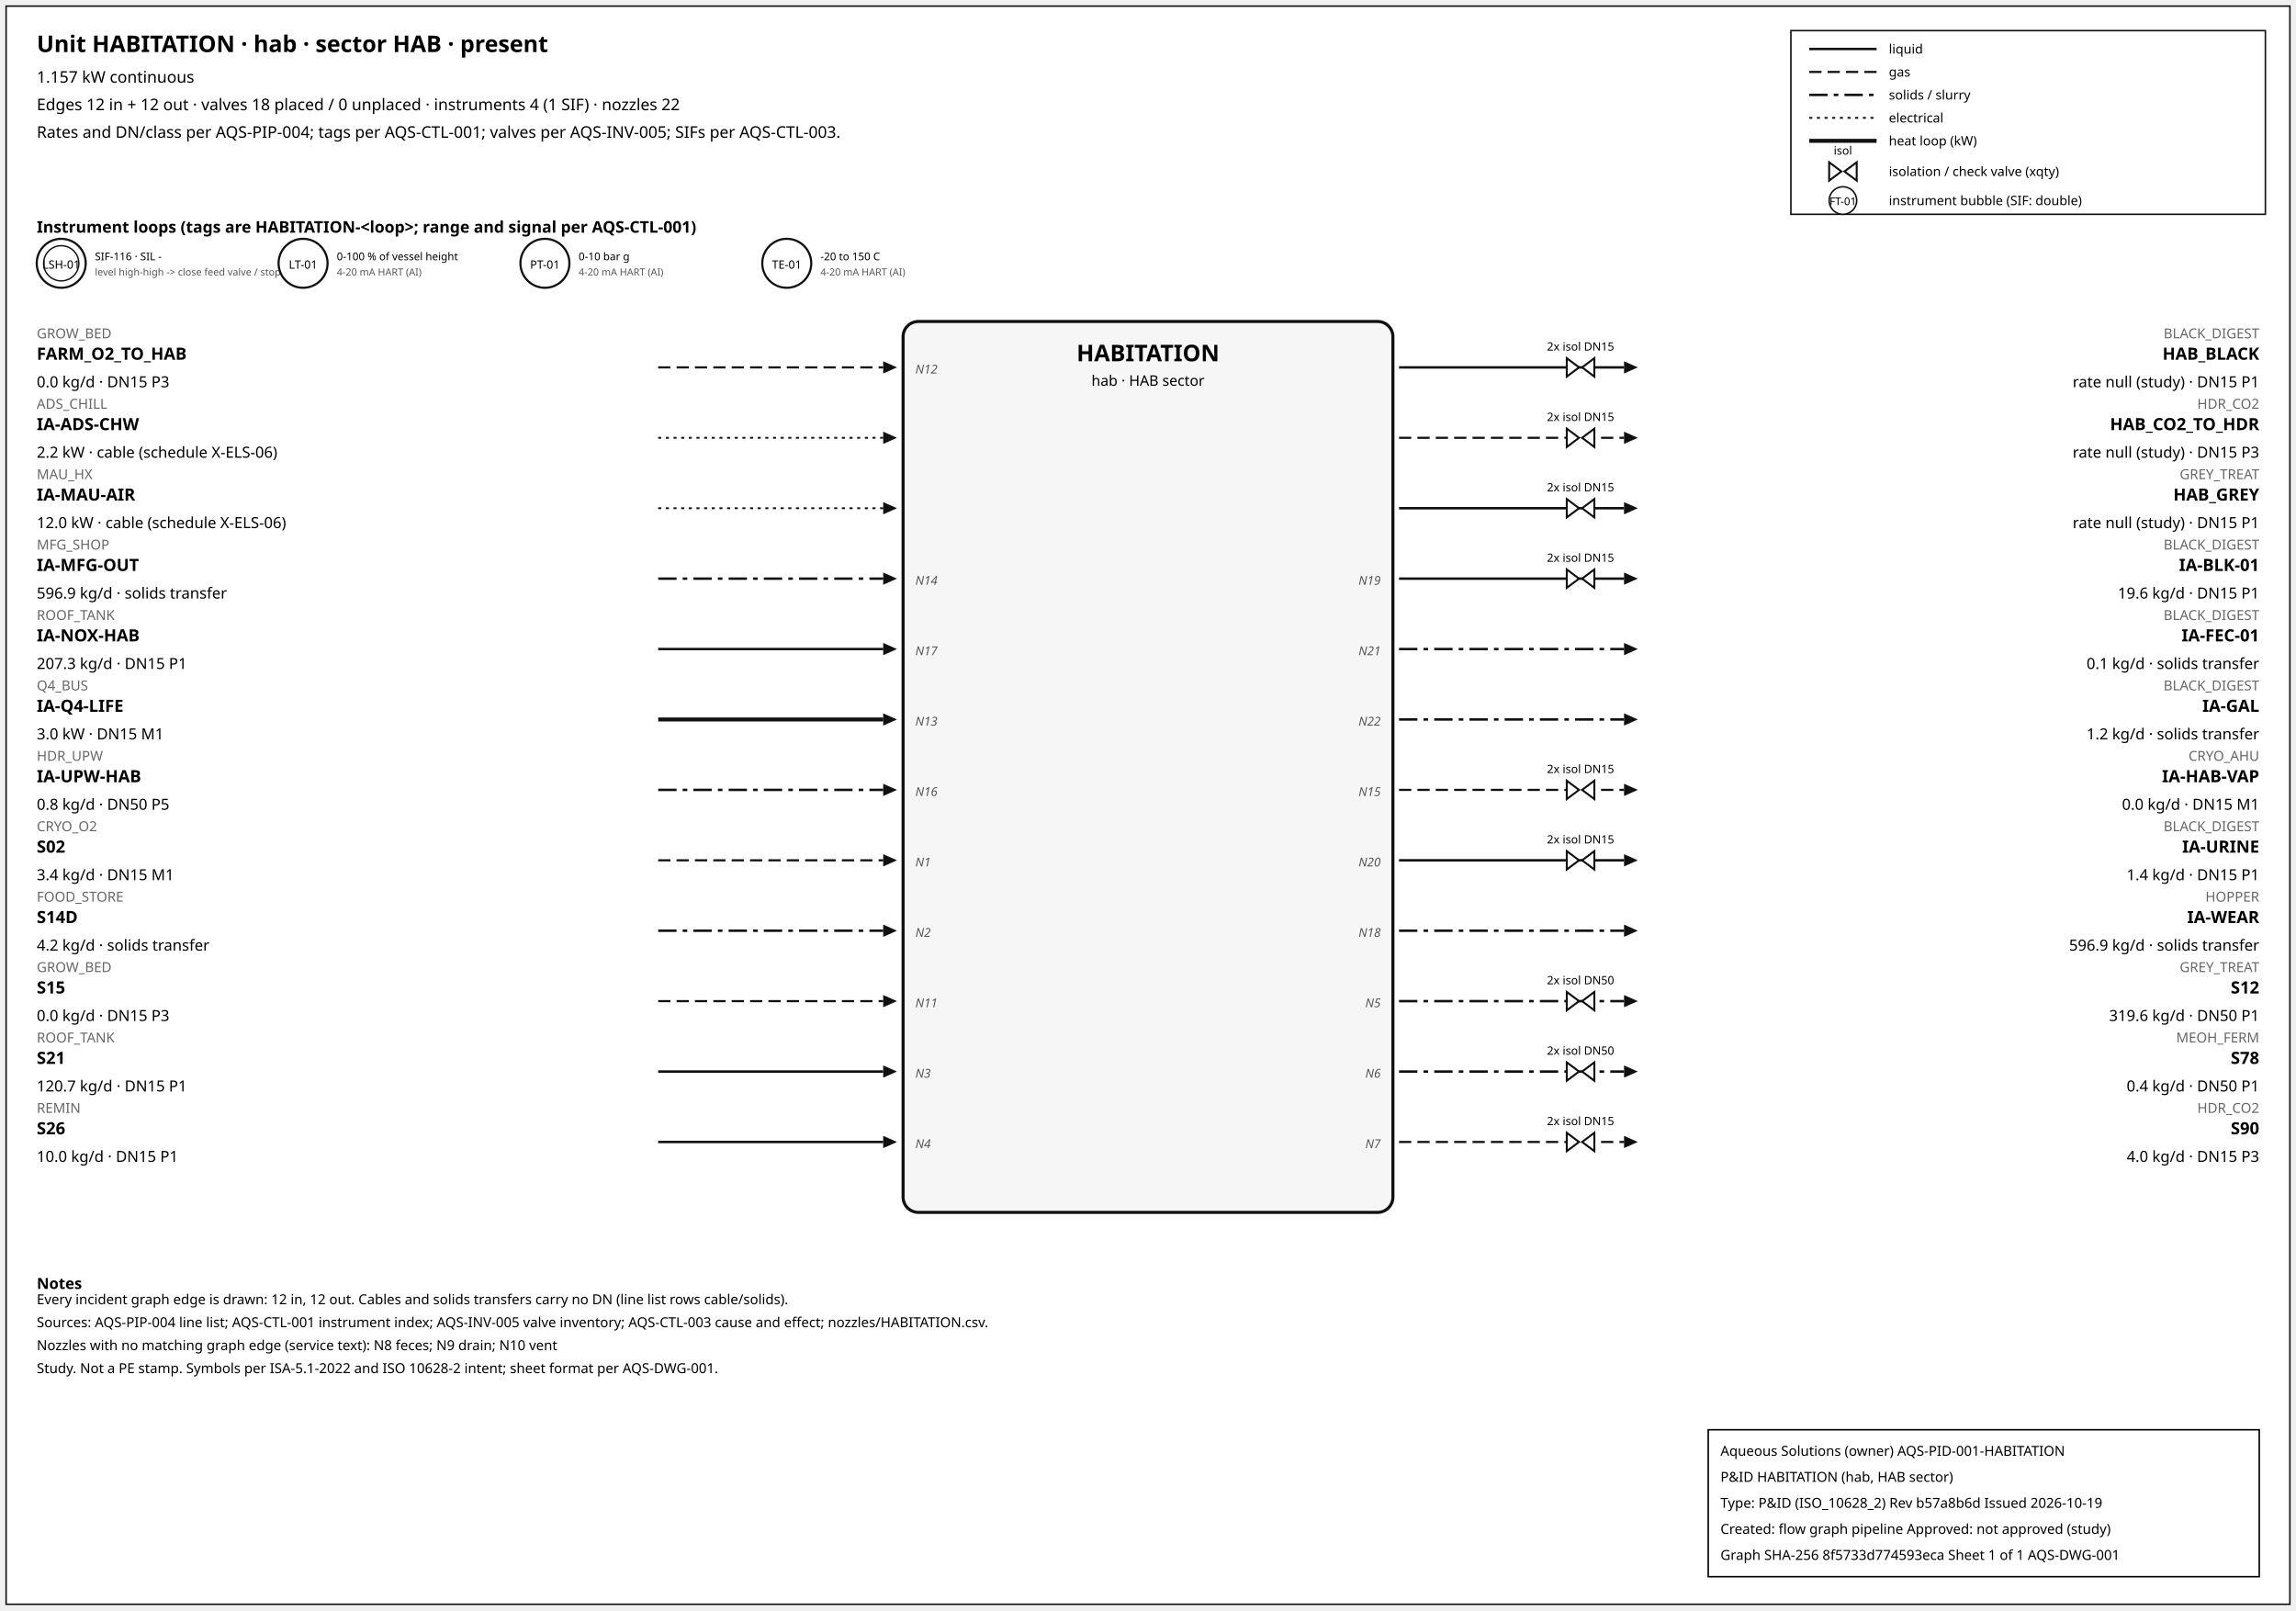
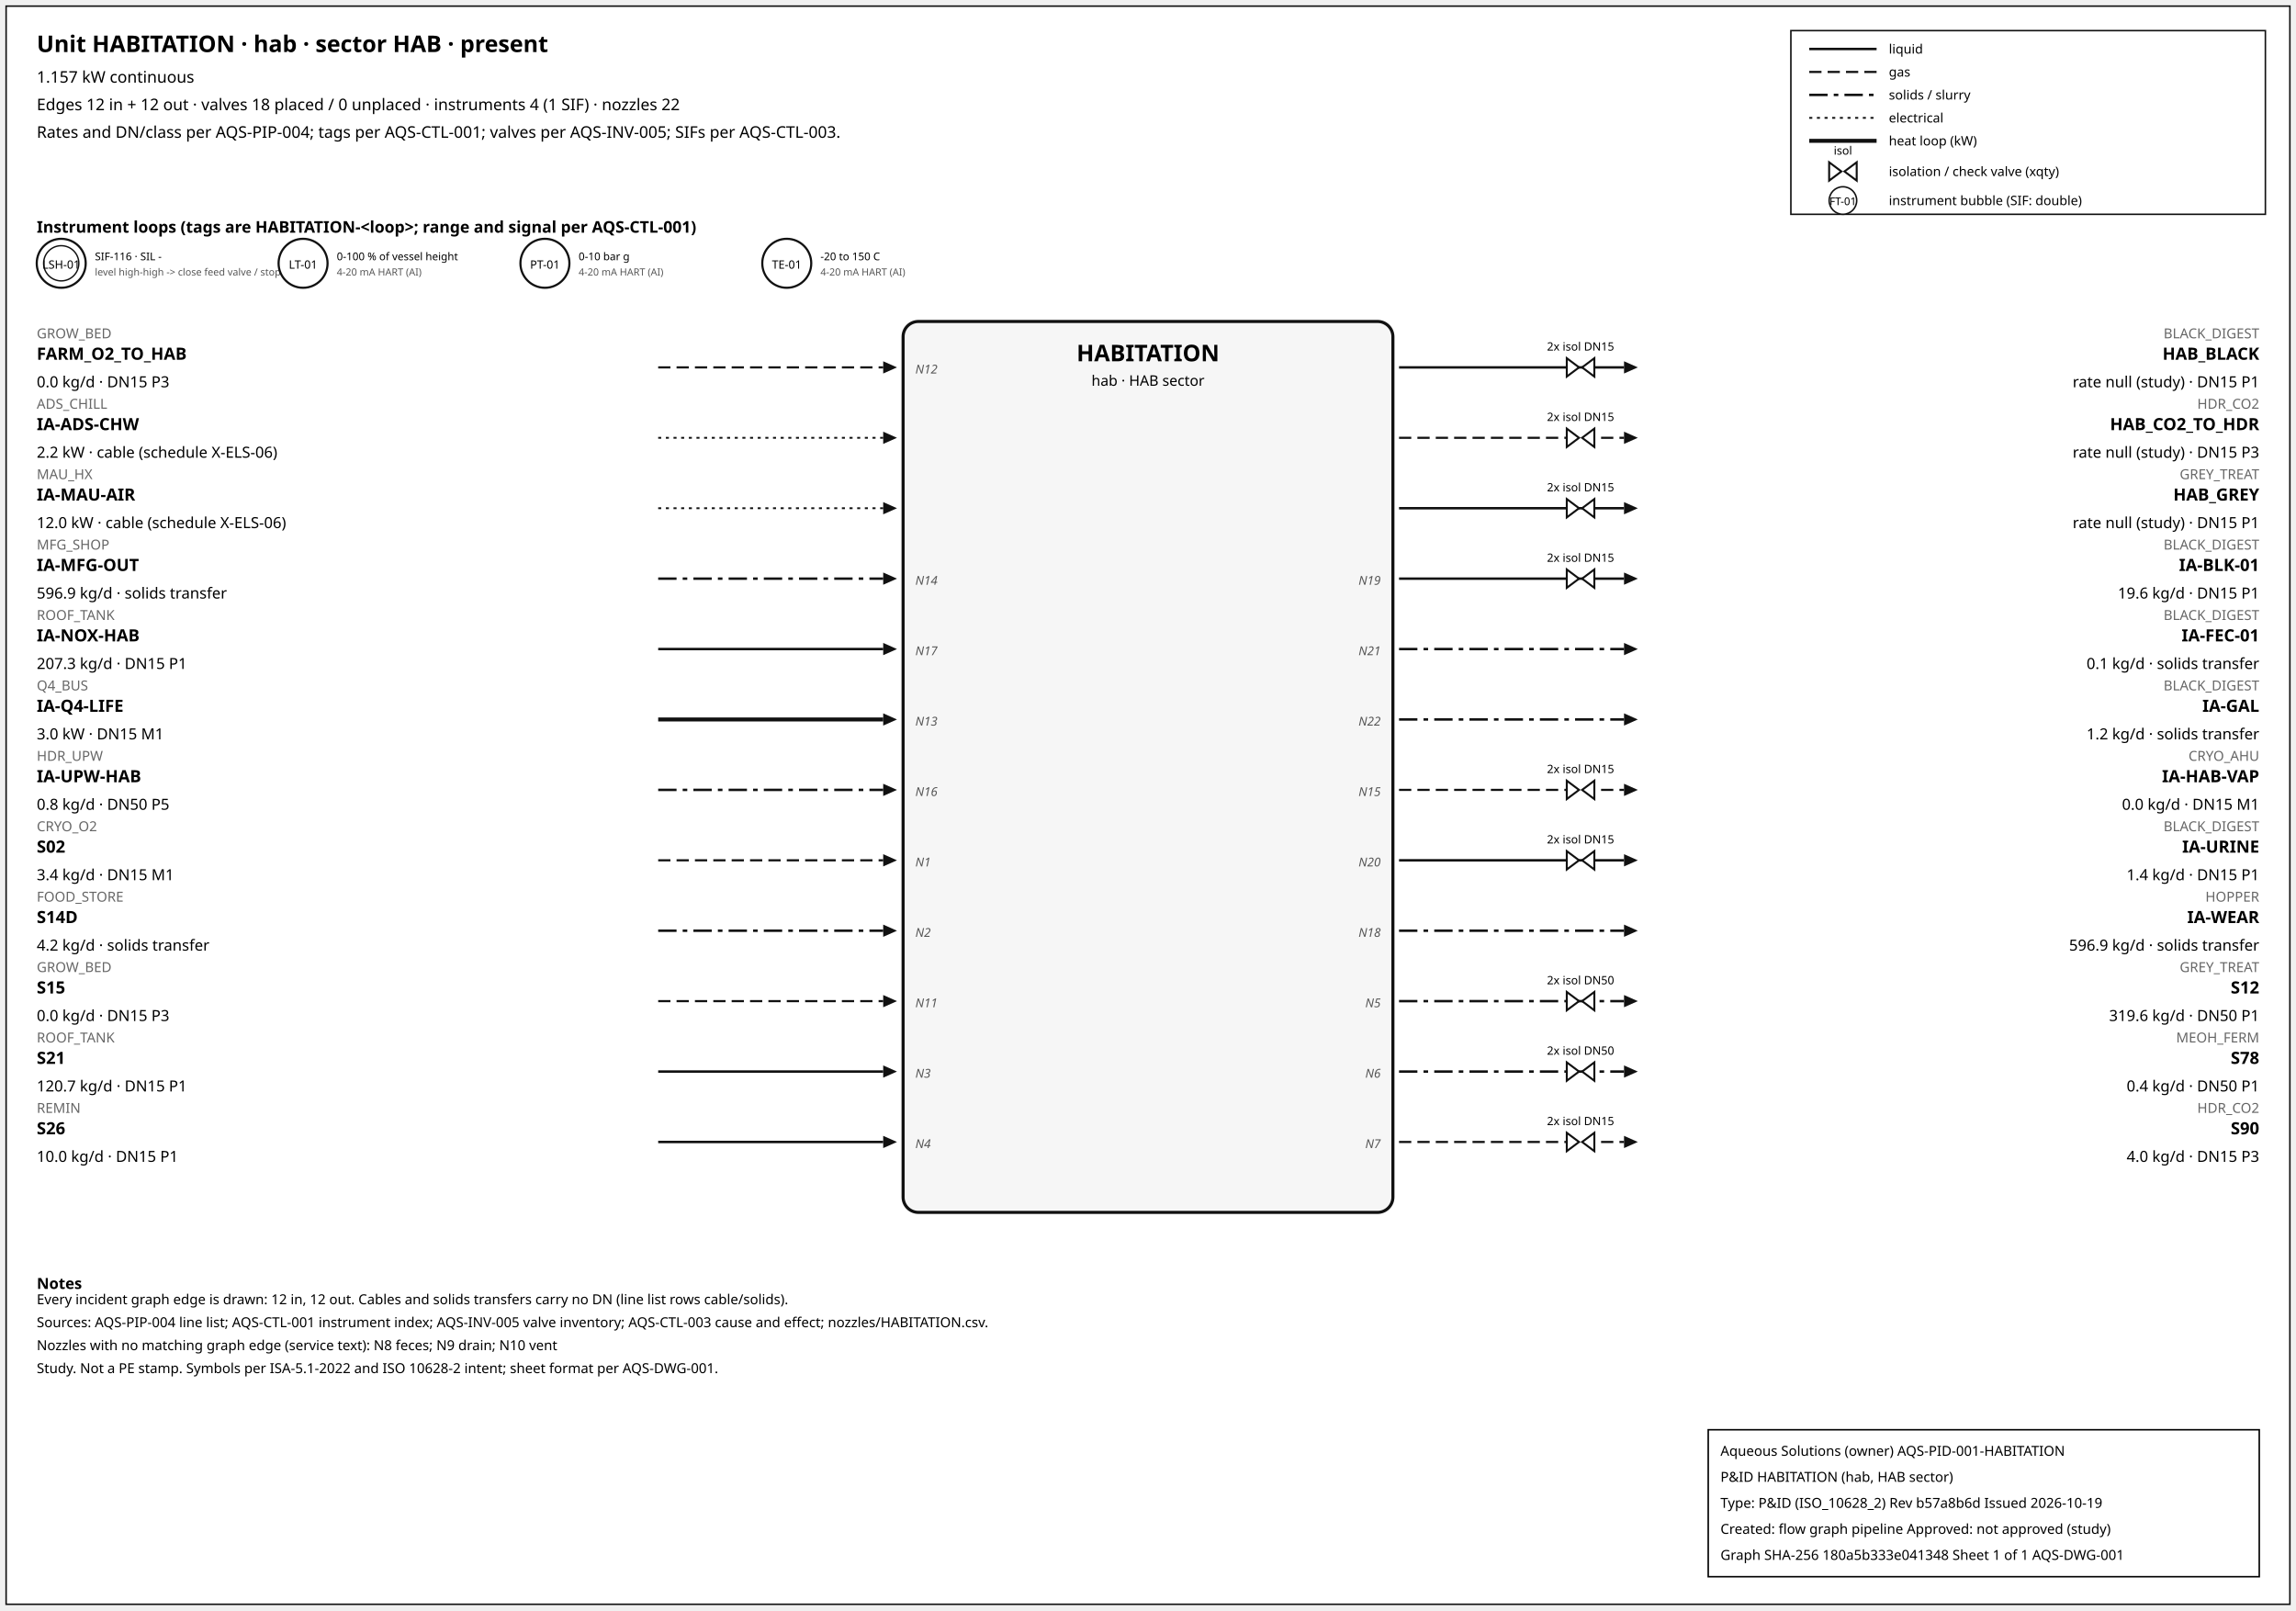
<svg xmlns="http://www.w3.org/2000/svg" width="1500" height="1052" font-family="sans-serif">
  <rect x="4" y="4" width="1492" height="1044" fill="white" stroke="#111" />
  <text x="24" y="34" font-size="15" font-weight="600">Unit HABITATION · hab · sector HAB · present</text>
  <text x="24" y="54" font-size="10.5">1.157 kW continuous</text>
  <text x="24" y="72" font-size="10.5">Edges 12 in + 12 out · valves 18 placed / 0 unplaced · instruments 4 (1 SIF) · nozzles 22</text>
  <text x="24" y="90" font-size="10.5">Rates and DN/class per AQS-PIP-004; tags per AQS-CTL-001; valves per AQS-INV-005; SIFs per AQS-CTL-003.</text>
  <rect x="1170" y="20" width="310" height="120" fill="white" stroke="#111" />
  <line x1="1182" y1="32" x2="1226" y2="32" stroke="#111" stroke-width="1.6" />
  <text x="1234" y="35" font-size="8.5">liquid</text>
  <line x1="1182" y1="47" x2="1226" y2="47" stroke="#111" stroke-width="1.4" stroke-dasharray="8,4" />
  <text x="1234" y="50" font-size="8.5">gas</text>
  <line x1="1182" y1="62" x2="1226" y2="62" stroke="#111" stroke-width="1.6" stroke-dasharray="12,4,3,4" />
  <text x="1234" y="65" font-size="8.5">solids / slurry</text>
  <line x1="1182" y1="77" x2="1226" y2="77" stroke="#111" stroke-width="1.2" stroke-dasharray="2,3" />
  <text x="1234" y="80" font-size="8.5">electrical</text>
  <line x1="1182" y1="92" x2="1226" y2="92" stroke="#111" stroke-width="2.6" />
  <text x="1234" y="95" font-size="8.5">heat loop (kW)</text>
  <path d="M 1195.0,106 L 1203.0,112 L 1195.0,118 Z M 1213.0,106 L 1205.0,112 L 1213.0,118 Z" fill="white" stroke="#111" stroke-width="1.3" />
  <text x="1204.0" y="101.0" font-size="7.5" text-anchor="middle">isol</text>
  <text x="1234" y="115" font-size="8.5">isolation / check valve (xqty)</text>
  <circle cx="1204" cy="131" r="9" fill="white" stroke="#111" />
  <text x="1204" y="134" font-size="7" text-anchor="middle">FT-01</text>
  <text x="1234" y="134" font-size="8.5">instrument bubble (SIF: double)</text>
  <text x="24" y="152" font-size="10.5" font-weight="600">Instrument loops (tags are HABITATION-&lt;loop&gt;; range and signal per AQS-CTL-001)</text>
  <circle cx="40" cy="172" r="16" fill="white" stroke="#111" stroke-width="1.4" />
  <circle cx="40" cy="172" r="11.5" fill="none" stroke="#111" stroke-width="0.9" />
  <text x="40" y="175.5" font-size="7.5" text-anchor="middle">LSH-01</text>
  <text x="62" y="170" font-size="7">SIF-116 · SIL -</text>
  <text x="62" y="180" font-size="6.5" fill="#555">level high-high -&gt; close feed valve / stop f</text>
  <circle cx="198" cy="172" r="16" fill="white" stroke="#111" stroke-width="1.4" />
  <text x="198" y="175.5" font-size="7.5" text-anchor="middle">LT-01</text>
  <text x="220" y="170" font-size="7">0-100 % of vessel height</text>
  <text x="220" y="180" font-size="6.5" fill="#555">4-20 mA HART (AI)</text>
  <circle cx="356" cy="172" r="16" fill="white" stroke="#111" stroke-width="1.4" />
  <text x="356" y="175.5" font-size="7.5" text-anchor="middle">PT-01</text>
  <text x="378" y="170" font-size="7">0-10 bar g</text>
  <text x="378" y="180" font-size="6.5" fill="#555">4-20 mA HART (AI)</text>
  <circle cx="514" cy="172" r="16" fill="white" stroke="#111" stroke-width="1.4" />
  <text x="514" y="175.5" font-size="7.5" text-anchor="middle">TE-01</text>
  <text x="536" y="170" font-size="7">-20 to 150 C</text>
  <text x="536" y="180" font-size="6.5" fill="#555">4-20 mA HART (AI)</text>
  <rect x="590" y="210" width="320" height="582" rx="10" fill="#f6f6f6" stroke="#111" stroke-width="2" />
  <text x="750.0" y="236" font-size="15" font-weight="700" text-anchor="middle">HABITATION</text>
  <text x="750.0" y="252" font-size="9.5" text-anchor="middle">hab · HAB sector</text>
  <line x1="430" y1="240" x2="577" y2="240" stroke="#111" stroke-width="1.4" stroke-dasharray="8,4" class="edge-in" />
  <polygon points="586,240 577,236 577,244" fill="#111" />
  <text x="24" y="221" font-size="9" fill="#666" text-anchor="start">GROW_BED</text>
  <text x="24" y="235" font-size="11" font-weight="600" text-anchor="start">FARM_O2_TO_HAB</text>
  <text x="24" y="253" font-size="10" text-anchor="start">0.0 kg/d · DN15 P3</text>
  <text x="598" y="244" font-size="8" font-style="italic" fill="#555" text-anchor="start">N12</text>
  <line x1="430" y1="286" x2="577" y2="286" stroke="#111" stroke-width="1.2" stroke-dasharray="2,3" class="edge-in" />
  <polygon points="586,286 577,282 577,290" fill="#111" />
  <text x="24" y="267" font-size="9" fill="#666" text-anchor="start">ADS_CHILL</text>
  <text x="24" y="281" font-size="11" font-weight="600" text-anchor="start">IA-ADS-CHW</text>
  <text x="24" y="299" font-size="10" text-anchor="start">2.2 kW · cable (schedule X-ELS-06)</text>
  <line x1="430" y1="332" x2="577" y2="332" stroke="#111" stroke-width="1.2" stroke-dasharray="2,3" class="edge-in" />
  <polygon points="586,332 577,328 577,336" fill="#111" />
  <text x="24" y="313" font-size="9" fill="#666" text-anchor="start">MAU_HX</text>
  <text x="24" y="327" font-size="11" font-weight="600" text-anchor="start">IA-MAU-AIR</text>
  <text x="24" y="345" font-size="10" text-anchor="start">12.0 kW · cable (schedule X-ELS-06)</text>
  <line x1="430" y1="378" x2="577" y2="378" stroke="#111" stroke-width="1.6" stroke-dasharray="12,4,3,4" class="edge-in" />
  <polygon points="586,378 577,374 577,382" fill="#111" />
  <text x="24" y="359" font-size="9" fill="#666" text-anchor="start">MFG_SHOP</text>
  <text x="24" y="373" font-size="11" font-weight="600" text-anchor="start">IA-MFG-OUT</text>
  <text x="24" y="391" font-size="10" text-anchor="start">596.9 kg/d · solids transfer</text>
  <text x="598" y="382" font-size="8" font-style="italic" fill="#555" text-anchor="start">N14</text>
  <line x1="430" y1="424" x2="577" y2="424" stroke="#111" stroke-width="1.6" class="edge-in" />
  <polygon points="586,424 577,420 577,428" fill="#111" />
  <text x="24" y="405" font-size="9" fill="#666" text-anchor="start">ROOF_TANK</text>
  <text x="24" y="419" font-size="11" font-weight="600" text-anchor="start">IA-NOX-HAB</text>
  <text x="24" y="437" font-size="10" text-anchor="start">207.3 kg/d · DN15 P1</text>
  <text x="598" y="428" font-size="8" font-style="italic" fill="#555" text-anchor="start">N17</text>
  <line x1="430" y1="470" x2="577" y2="470" stroke="#111" stroke-width="2.6" class="edge-in" />
  <polygon points="586,470 577,466 577,474" fill="#111" />
  <text x="24" y="451" font-size="9" fill="#666" text-anchor="start">Q4_BUS</text>
  <text x="24" y="465" font-size="11" font-weight="600" text-anchor="start">IA-Q4-LIFE</text>
  <text x="24" y="483" font-size="10" text-anchor="start">3.0 kW · DN15 M1</text>
  <text x="598" y="474" font-size="8" font-style="italic" fill="#555" text-anchor="start">N13</text>
  <line x1="430" y1="516" x2="577" y2="516" stroke="#111" stroke-width="1.6" stroke-dasharray="12,4,3,4" class="edge-in" />
  <polygon points="586,516 577,512 577,520" fill="#111" />
  <text x="24" y="497" font-size="9" fill="#666" text-anchor="start">HDR_UPW</text>
  <text x="24" y="511" font-size="11" font-weight="600" text-anchor="start">IA-UPW-HAB</text>
  <text x="24" y="529" font-size="10" text-anchor="start">0.8 kg/d · DN50 P5</text>
  <text x="598" y="520" font-size="8" font-style="italic" fill="#555" text-anchor="start">N16</text>
  <line x1="430" y1="562" x2="577" y2="562" stroke="#111" stroke-width="1.4" stroke-dasharray="8,4" class="edge-in" />
  <polygon points="586,562 577,558 577,566" fill="#111" />
  <text x="24" y="543" font-size="9" fill="#666" text-anchor="start">CRYO_O2</text>
  <text x="24" y="557" font-size="11" font-weight="600" text-anchor="start">S02</text>
  <text x="24" y="575" font-size="10" text-anchor="start">3.4 kg/d · DN15 M1</text>
  <text x="598" y="566" font-size="8" font-style="italic" fill="#555" text-anchor="start">N1</text>
  <line x1="430" y1="608" x2="577" y2="608" stroke="#111" stroke-width="1.6" stroke-dasharray="12,4,3,4" class="edge-in" />
  <polygon points="586,608 577,604 577,612" fill="#111" />
  <text x="24" y="589" font-size="9" fill="#666" text-anchor="start">FOOD_STORE</text>
  <text x="24" y="603" font-size="11" font-weight="600" text-anchor="start">S14D</text>
  <text x="24" y="621" font-size="10" text-anchor="start">4.2 kg/d · solids transfer</text>
  <text x="598" y="612" font-size="8" font-style="italic" fill="#555" text-anchor="start">N2</text>
  <line x1="430" y1="654" x2="577" y2="654" stroke="#111" stroke-width="1.4" stroke-dasharray="8,4" class="edge-in" />
  <polygon points="586,654 577,650 577,658" fill="#111" />
  <text x="24" y="635" font-size="9" fill="#666" text-anchor="start">GROW_BED</text>
  <text x="24" y="649" font-size="11" font-weight="600" text-anchor="start">S15</text>
  <text x="24" y="667" font-size="10" text-anchor="start">0.0 kg/d · DN15 P3</text>
  <text x="598" y="658" font-size="8" font-style="italic" fill="#555" text-anchor="start">N11</text>
  <line x1="430" y1="700" x2="577" y2="700" stroke="#111" stroke-width="1.6" class="edge-in" />
  <polygon points="586,700 577,696 577,704" fill="#111" />
  <text x="24" y="681" font-size="9" fill="#666" text-anchor="start">ROOF_TANK</text>
  <text x="24" y="695" font-size="11" font-weight="600" text-anchor="start">S21</text>
  <text x="24" y="713" font-size="10" text-anchor="start">120.7 kg/d · DN15 P1</text>
  <text x="598" y="704" font-size="8" font-style="italic" fill="#555" text-anchor="start">N3</text>
  <line x1="430" y1="746" x2="577" y2="746" stroke="#111" stroke-width="1.6" class="edge-in" />
  <polygon points="586,746 577,742 577,750" fill="#111" />
  <text x="24" y="727" font-size="9" fill="#666" text-anchor="start">REMIN</text>
  <text x="24" y="741" font-size="11" font-weight="600" text-anchor="start">S26</text>
  <text x="24" y="759" font-size="10" text-anchor="start">10.0 kg/d · DN15 P1</text>
  <text x="598" y="750" font-size="8" font-style="italic" fill="#555" text-anchor="start">N4</text>
  <line x1="914" y1="240" x2="1061" y2="240" stroke="#111" stroke-width="1.6" class="edge-out" />
  <polygon points="1070,240 1061,236 1061,244" fill="#111" />
  <text x="1476" y="221" font-size="9" fill="#666" text-anchor="end">BLACK_DIGEST</text>
  <text x="1476" y="235" font-size="11" font-weight="600" text-anchor="end">HAB_BLACK</text>
  <text x="1476" y="253" font-size="10" text-anchor="end">rate null (study) · DN15 P1</text>
  <path d="M 1023.6,234 L 1031.6,240 L 1023.6,246 Z M 1041.6,234 L 1033.6,240 L 1041.6,246 Z" fill="white" stroke="#111" stroke-width="1.3" />
  <text x="1032.6" y="229.0" font-size="7.5" text-anchor="middle">2x isol DN15</text>
  <line x1="914" y1="286" x2="1061" y2="286" stroke="#111" stroke-width="1.4" stroke-dasharray="8,4" class="edge-out" />
  <polygon points="1070,286 1061,282 1061,290" fill="#111" />
  <text x="1476" y="267" font-size="9" fill="#666" text-anchor="end">HDR_CO2</text>
  <text x="1476" y="281" font-size="11" font-weight="600" text-anchor="end">HAB_CO2_TO_HDR</text>
  <text x="1476" y="299" font-size="10" text-anchor="end">rate null (study) · DN15 P3</text>
  <path d="M 1023.6,280 L 1031.6,286 L 1023.6,292 Z M 1041.6,280 L 1033.6,286 L 1041.6,292 Z" fill="white" stroke="#111" stroke-width="1.3" />
  <text x="1032.6" y="275.0" font-size="7.5" text-anchor="middle">2x isol DN15</text>
  <line x1="914" y1="332" x2="1061" y2="332" stroke="#111" stroke-width="1.6" class="edge-out" />
  <polygon points="1070,332 1061,328 1061,336" fill="#111" />
  <text x="1476" y="313" font-size="9" fill="#666" text-anchor="end">GREY_TREAT</text>
  <text x="1476" y="327" font-size="11" font-weight="600" text-anchor="end">HAB_GREY</text>
  <text x="1476" y="345" font-size="10" text-anchor="end">rate null (study) · DN15 P1</text>
  <path d="M 1023.6,326 L 1031.6,332 L 1023.6,338 Z M 1041.6,326 L 1033.6,332 L 1041.6,338 Z" fill="white" stroke="#111" stroke-width="1.3" />
  <text x="1032.6" y="321.0" font-size="7.5" text-anchor="middle">2x isol DN15</text>
  <line x1="914" y1="378" x2="1061" y2="378" stroke="#111" stroke-width="1.6" class="edge-out" />
  <polygon points="1070,378 1061,374 1061,382" fill="#111" />
  <text x="1476" y="359" font-size="9" fill="#666" text-anchor="end">BLACK_DIGEST</text>
  <text x="1476" y="373" font-size="11" font-weight="600" text-anchor="end">IA-BLK-01</text>
  <text x="1476" y="391" font-size="10" text-anchor="end">19.6 kg/d · DN15 P1</text>
  <text x="902" y="382" font-size="8" font-style="italic" fill="#555" text-anchor="end">N19</text>
  <path d="M 1023.6,372 L 1031.6,378 L 1023.6,384 Z M 1041.6,372 L 1033.6,378 L 1041.6,384 Z" fill="white" stroke="#111" stroke-width="1.3" />
  <text x="1032.6" y="367.0" font-size="7.5" text-anchor="middle">2x isol DN15</text>
  <line x1="914" y1="424" x2="1061" y2="424" stroke="#111" stroke-width="1.6" stroke-dasharray="12,4,3,4" class="edge-out" />
  <polygon points="1070,424 1061,420 1061,428" fill="#111" />
  <text x="1476" y="405" font-size="9" fill="#666" text-anchor="end">BLACK_DIGEST</text>
  <text x="1476" y="419" font-size="11" font-weight="600" text-anchor="end">IA-FEC-01</text>
  <text x="1476" y="437" font-size="10" text-anchor="end">0.1 kg/d · solids transfer</text>
  <text x="902" y="428" font-size="8" font-style="italic" fill="#555" text-anchor="end">N21</text>
  <line x1="914" y1="470" x2="1061" y2="470" stroke="#111" stroke-width="1.6" stroke-dasharray="12,4,3,4" class="edge-out" />
  <polygon points="1070,470 1061,466 1061,474" fill="#111" />
  <text x="1476" y="451" font-size="9" fill="#666" text-anchor="end">BLACK_DIGEST</text>
  <text x="1476" y="465" font-size="11" font-weight="600" text-anchor="end">IA-GAL</text>
  <text x="1476" y="483" font-size="10" text-anchor="end">1.2 kg/d · solids transfer</text>
  <text x="902" y="474" font-size="8" font-style="italic" fill="#555" text-anchor="end">N22</text>
  <line x1="914" y1="516" x2="1061" y2="516" stroke="#111" stroke-width="1.4" stroke-dasharray="8,4" class="edge-out" />
  <polygon points="1070,516 1061,512 1061,520" fill="#111" />
  <text x="1476" y="497" font-size="9" fill="#666" text-anchor="end">CRYO_AHU</text>
  <text x="1476" y="511" font-size="11" font-weight="600" text-anchor="end">IA-HAB-VAP</text>
  <text x="1476" y="529" font-size="10" text-anchor="end">0.0 kg/d · DN15 M1</text>
  <text x="902" y="520" font-size="8" font-style="italic" fill="#555" text-anchor="end">N15</text>
  <path d="M 1023.6,510 L 1031.6,516 L 1023.6,522 Z M 1041.6,510 L 1033.6,516 L 1041.6,522 Z" fill="white" stroke="#111" stroke-width="1.3" />
  <text x="1032.6" y="505.0" font-size="7.5" text-anchor="middle">2x isol DN15</text>
  <line x1="914" y1="562" x2="1061" y2="562" stroke="#111" stroke-width="1.6" class="edge-out" />
  <polygon points="1070,562 1061,558 1061,566" fill="#111" />
  <text x="1476" y="543" font-size="9" fill="#666" text-anchor="end">BLACK_DIGEST</text>
  <text x="1476" y="557" font-size="11" font-weight="600" text-anchor="end">IA-URINE</text>
  <text x="1476" y="575" font-size="10" text-anchor="end">1.4 kg/d · DN15 P1</text>
  <text x="902" y="566" font-size="8" font-style="italic" fill="#555" text-anchor="end">N20</text>
  <path d="M 1023.6,556 L 1031.6,562 L 1023.6,568 Z M 1041.6,556 L 1033.6,562 L 1041.6,568 Z" fill="white" stroke="#111" stroke-width="1.3" />
  <text x="1032.6" y="551.0" font-size="7.5" text-anchor="middle">2x isol DN15</text>
  <line x1="914" y1="608" x2="1061" y2="608" stroke="#111" stroke-width="1.6" stroke-dasharray="12,4,3,4" class="edge-out" />
  <polygon points="1070,608 1061,604 1061,612" fill="#111" />
  <text x="1476" y="589" font-size="9" fill="#666" text-anchor="end">HOPPER</text>
  <text x="1476" y="603" font-size="11" font-weight="600" text-anchor="end">IA-WEAR</text>
  <text x="1476" y="621" font-size="10" text-anchor="end">596.9 kg/d · solids transfer</text>
  <text x="902" y="612" font-size="8" font-style="italic" fill="#555" text-anchor="end">N18</text>
  <line x1="914" y1="654" x2="1061" y2="654" stroke="#111" stroke-width="1.6" stroke-dasharray="12,4,3,4" class="edge-out" />
  <polygon points="1070,654 1061,650 1061,658" fill="#111" />
  <text x="1476" y="635" font-size="9" fill="#666" text-anchor="end">GREY_TREAT</text>
  <text x="1476" y="649" font-size="11" font-weight="600" text-anchor="end">S12</text>
  <text x="1476" y="667" font-size="10" text-anchor="end">319.6 kg/d · DN50 P1</text>
  <text x="902" y="658" font-size="8" font-style="italic" fill="#555" text-anchor="end">N5</text>
  <path d="M 1023.6,648 L 1031.6,654 L 1023.6,660 Z M 1041.6,648 L 1033.6,654 L 1041.6,660 Z" fill="white" stroke="#111" stroke-width="1.3" />
  <text x="1032.6" y="643.0" font-size="7.5" text-anchor="middle">2x isol DN50</text>
  <line x1="914" y1="700" x2="1061" y2="700" stroke="#111" stroke-width="1.6" stroke-dasharray="12,4,3,4" class="edge-out" />
  <polygon points="1070,700 1061,696 1061,704" fill="#111" />
  <text x="1476" y="681" font-size="9" fill="#666" text-anchor="end">MEOH_FERM</text>
  <text x="1476" y="695" font-size="11" font-weight="600" text-anchor="end">S78</text>
  <text x="1476" y="713" font-size="10" text-anchor="end">0.4 kg/d · DN50 P1</text>
  <text x="902" y="704" font-size="8" font-style="italic" fill="#555" text-anchor="end">N6</text>
  <path d="M 1023.6,694 L 1031.6,700 L 1023.6,706 Z M 1041.6,694 L 1033.6,700 L 1041.6,706 Z" fill="white" stroke="#111" stroke-width="1.3" />
  <text x="1032.6" y="689.0" font-size="7.5" text-anchor="middle">2x isol DN50</text>
  <line x1="914" y1="746" x2="1061" y2="746" stroke="#111" stroke-width="1.4" stroke-dasharray="8,4" class="edge-out" />
  <polygon points="1070,746 1061,742 1061,750" fill="#111" />
  <text x="1476" y="727" font-size="9" fill="#666" text-anchor="end">HDR_CO2</text>
  <text x="1476" y="741" font-size="11" font-weight="600" text-anchor="end">S90</text>
  <text x="1476" y="759" font-size="10" text-anchor="end">4.0 kg/d · DN15 P3</text>
  <text x="902" y="750" font-size="8" font-style="italic" fill="#555" text-anchor="end">N7</text>
  <path d="M 1023.6,740 L 1031.6,746 L 1023.6,752 Z M 1041.6,740 L 1033.6,746 L 1041.6,752 Z" fill="white" stroke="#111" stroke-width="1.3" />
  <text x="1032.6" y="735.0" font-size="7.5" text-anchor="middle">2x isol DN15</text>
  <text x="24" y="842" font-size="10" font-weight="600">Notes</text>
  <text x="24" y="852" font-size="9">Every incident graph edge is drawn: 12 in, 12 out. Cables and solids transfers carry no DN (line list rows cable/solids).</text>
  <text x="24" y="867" font-size="9">Sources: AQS-PIP-004 line list; AQS-CTL-001 instrument index; AQS-INV-005 valve inventory; AQS-CTL-003 cause and effect; nozzles/HABITATION.csv.</text>
  <text x="24" y="882" font-size="9">Nozzles with no matching graph edge (service text): N8 feces; N9 drain; N10 vent</text>
  <text x="24" y="897" font-size="9">Study. Not a PE stamp. Symbols per ISA-5.1-2022 and ISO 10628-2 intent; sheet format per AQS-DWG-001.</text>
  <g id="aqs-title-block">
    <rect x="1116" y="934" width="360" height="96" fill="white" stroke="black" stroke-width="1" />
    <text x="1124" y="951" font-size="9">Aqueous Solutions (owner)   AQS-PID-001-HABITATION</text>
    <text x="1124" y="968" font-size="9">P&amp;ID HABITATION (hab, HAB sector)</text>
    <text x="1124" y="985" font-size="9">Type: P&amp;ID (ISO_10628_2)   Rev b57a8b6d   Issued 2026-10-19</text>
    <text x="1124" y="1002" font-size="9">Created: flow graph pipeline   Approved: not approved (study)</text>
-     <text x="1124" y="1019" font-size="9">Graph SHA-256 8f5733d774593eca   Sheet 1 of 1   AQS-DWG-001</text>
+     <text x="1124" y="1019" font-size="9">Graph SHA-256 180a5b333e041348   Sheet 1 of 1   AQS-DWG-001</text>
  </g>
</svg>
